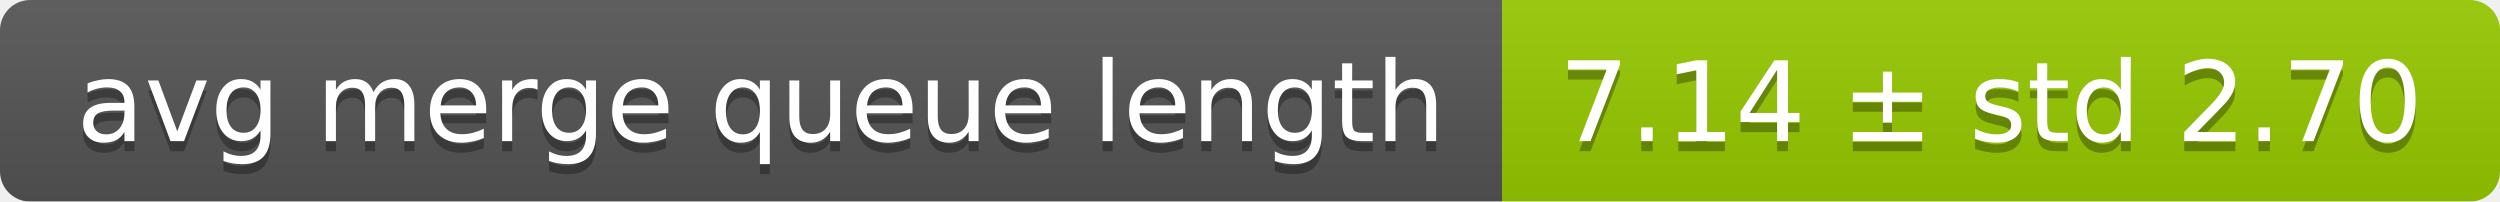
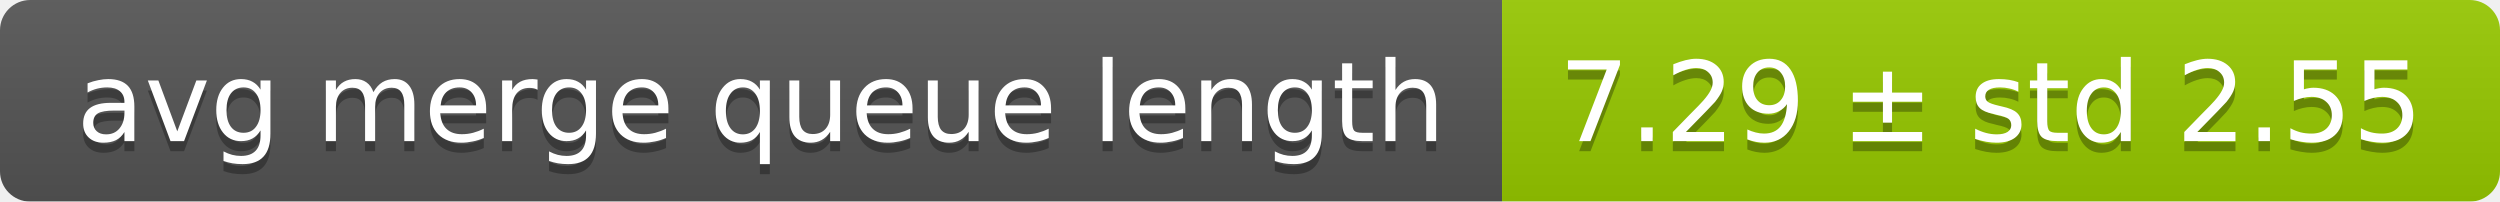
<svg xmlns="http://www.w3.org/2000/svg" width="248" height="20">
  <linearGradient id="smooth" x2="0" y2="100%">
    <stop offset="0" stop-color="#bbb" stop-opacity=".1" />
    <stop offset="1" stop-opacity=".1" />
  </linearGradient>
  <mask id="round">
    <rect width="248" height="20" rx="3" fill="#fff" />
  </mask>
  <g mask="url(#round)">
    <rect width="149" height="20" fill="#555" />
    <rect x="149" width="99" height="20" fill="#97ca00" />
    <rect width="248" height="20" fill="url(#smooth)" />
  </g>
  <g fill="#fff" text-anchor="middle" font-family="DejaVu Sans,Verdana,Geneva,sans-serif" font-size="11">
    <text x="75.5" y="15" fill="#010101" fill-opacity=".3">avg merge queue length</text>
    <text x="75.5" y="14">avg merge queue length</text>
-     <text x="197.5" y="15" fill="#010101" fill-opacity=".3">7.14 ± std 2.70</text>
-     <text x="197.5" y="14">7.14 ± std 2.70</text>
+     <text x="197.5" y="15" fill="#010101" fill-opacity=".3">7.29 ± std 2.55</text>
+     <text x="197.5" y="14">7.29 ± std 2.55</text>
  </g>
</svg>
